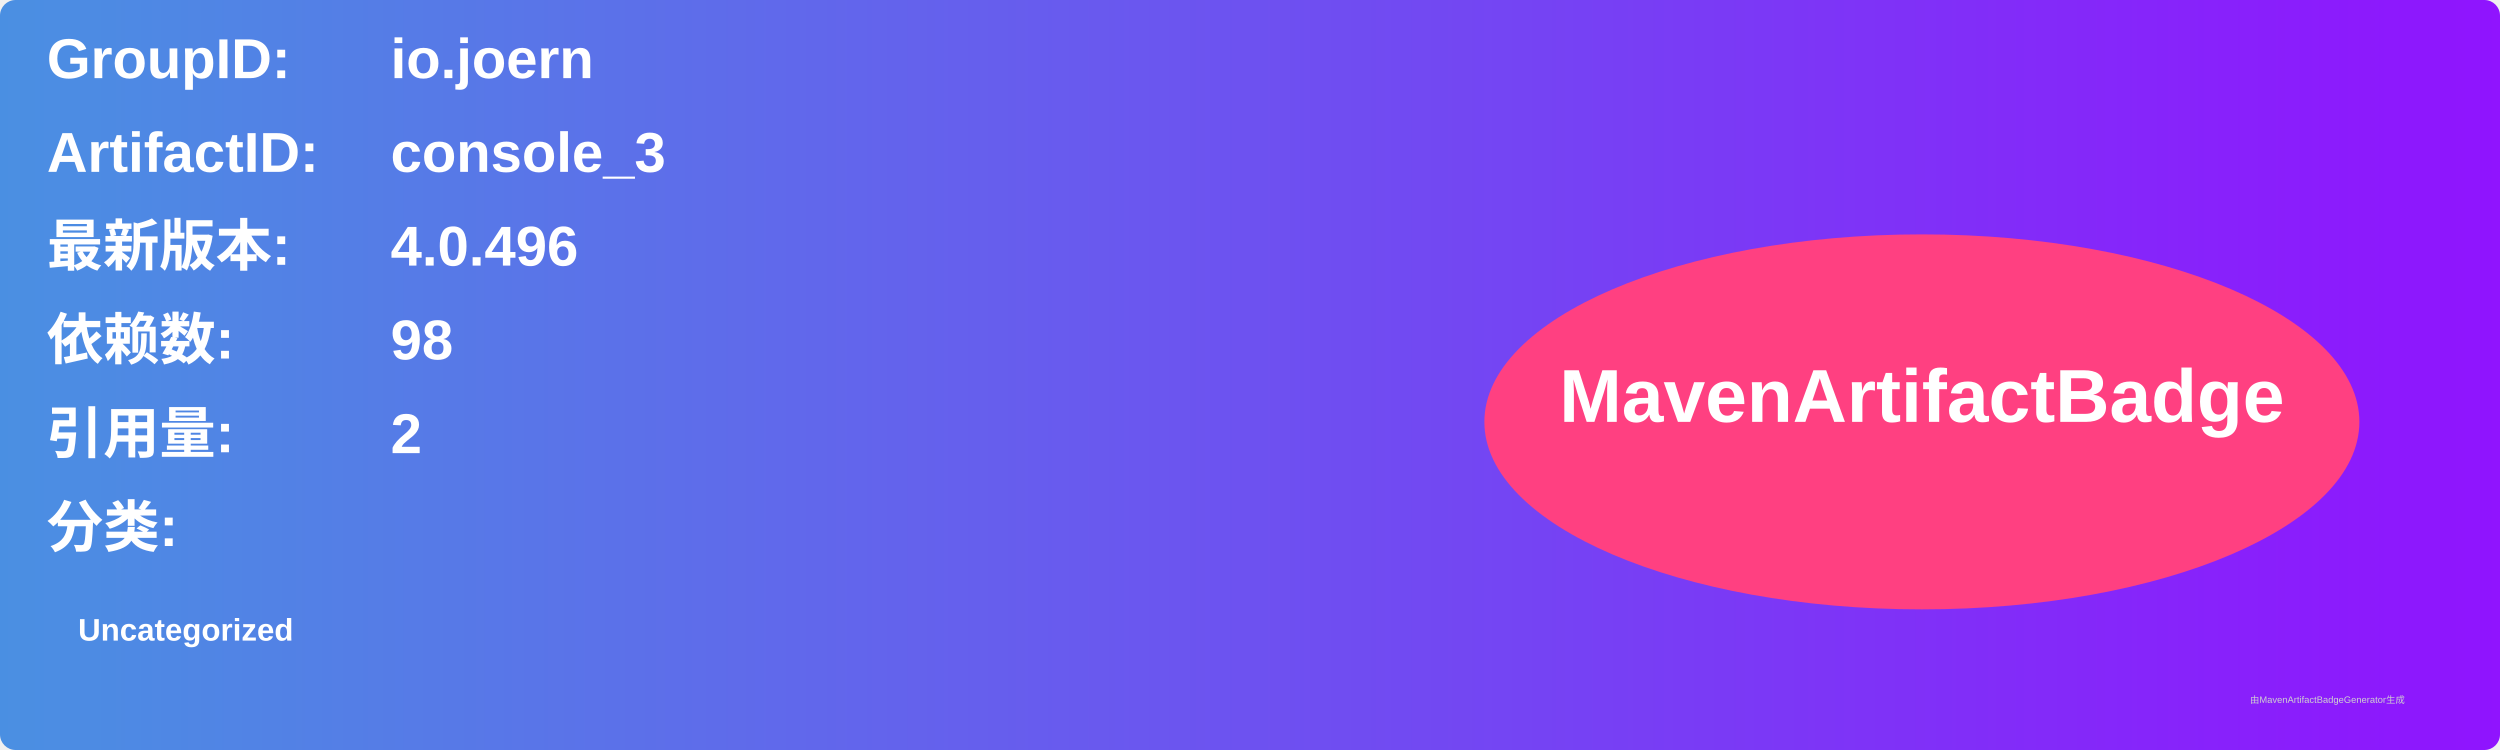
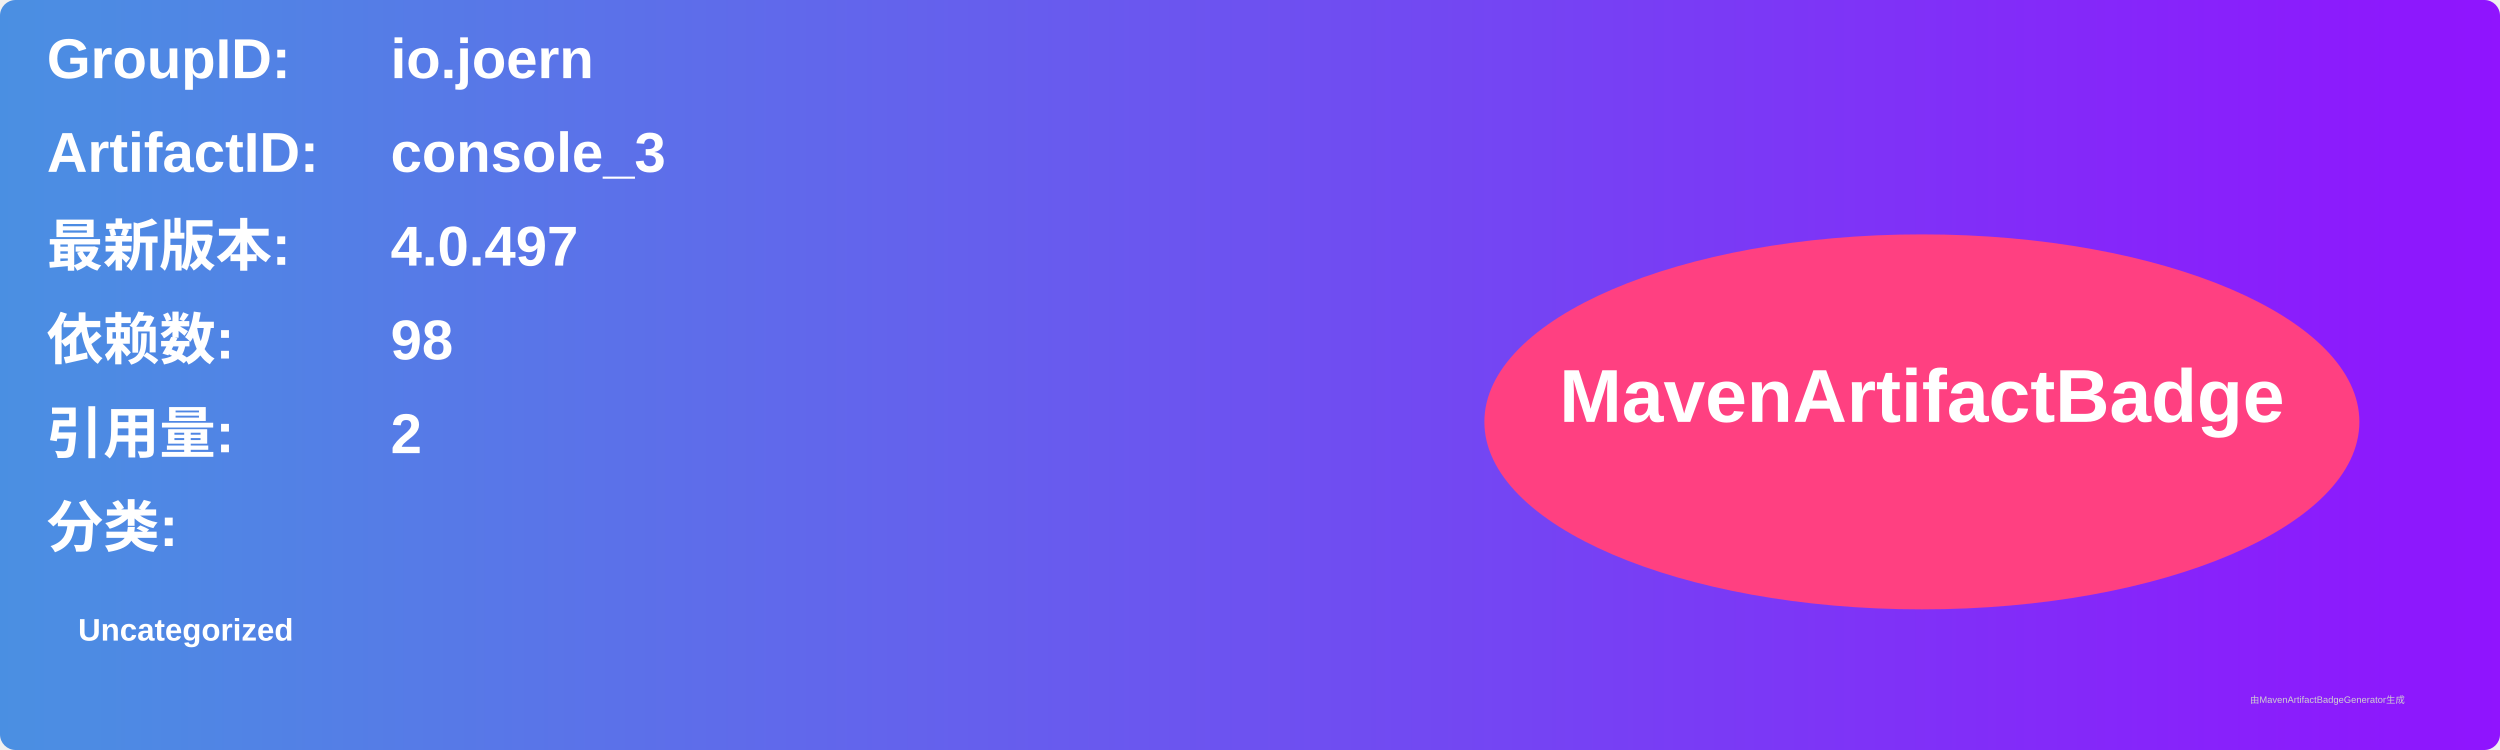
<svg xmlns="http://www.w3.org/2000/svg" width="800" height="240" viewBox="0 0 800 240">
  <linearGradient id="grad" x1="0%" y1="0%" x2="100%" y2="0%">
    <stop offset="0%" stop-color="#4a90e2" />
    <stop offset="100%" stop-color="#9013fe" />
  </linearGradient>
  <rect width="100%" height="100%" rx="5" ry="5" fill="url(#grad)" />
  <g transform="translate(15, 15)">
    <text x="0" y="10" font-family="Arial" font-size="18" fill="white" font-weight="bold" width="260">GroupID:</text>
    <text x="110" y="10" font-family="Arial" font-size="18" fill="white" font-weight="bold" width="460">io.joern</text>
    <text x="0" y="40" font-family="Arial" font-size="18" fill="white" font-weight="bold" width="260">ArtifactID:</text>
    <text x="110" y="40" font-family="Arial" font-size="18" fill="white" font-weight="bold" width="460">console_3</text>
    <text x="0" y="70" font-family="Arial" font-size="18" fill="white" font-weight="bold">最新版本:</text>
    <text x="110" y="70" font-family="Arial" font-size="18" fill="white" font-weight="bold">
-       <tspan font-weight="bold">4.0.496</tspan>
+       <tspan font-weight="bold">4.0.497</tspan>
    </text>
    <text x="0" y="100" font-family="Arial" font-size="18" fill="white" font-weight="bold">依赖数: </text>
    <text x="110" y="100" font-family="Arial" font-size="18" fill="white">
      <tspan font-weight="bold">98</tspan>
    </text>
    <text x="0" y="130" font-family="Arial" font-size="18" fill="white" font-weight="bold">引用量: </text>
    <text x="110" y="130" font-family="Arial" font-size="18" fill="white">
      <tspan font-weight="bold">2</tspan>
    </text>
    <text x="0" y="160" font-family="Arial" font-size="18" fill="white" font-weight="bold">分类:</text>
    <text x="10" y="190" font-family="Arial" font-size="10" fill="white">
      <tspan font-weight="bold">Uncategorized</tspan>
    </text>
    <ellipse cx="600" cy="120" rx="140" ry="60" fill="#ff4081" />
    <text x="600" y="120" text-anchor="middle" font-family="Arial" font-size="24" fill="white" font-weight="bold">MavenArtifactBadge</text>
  </g>
  <text x="720" y="225" font-family="Arial" font-size="3" fill="#d0d0d0">由MavenArtifactBadgeGenerator生成</text>
</svg>
